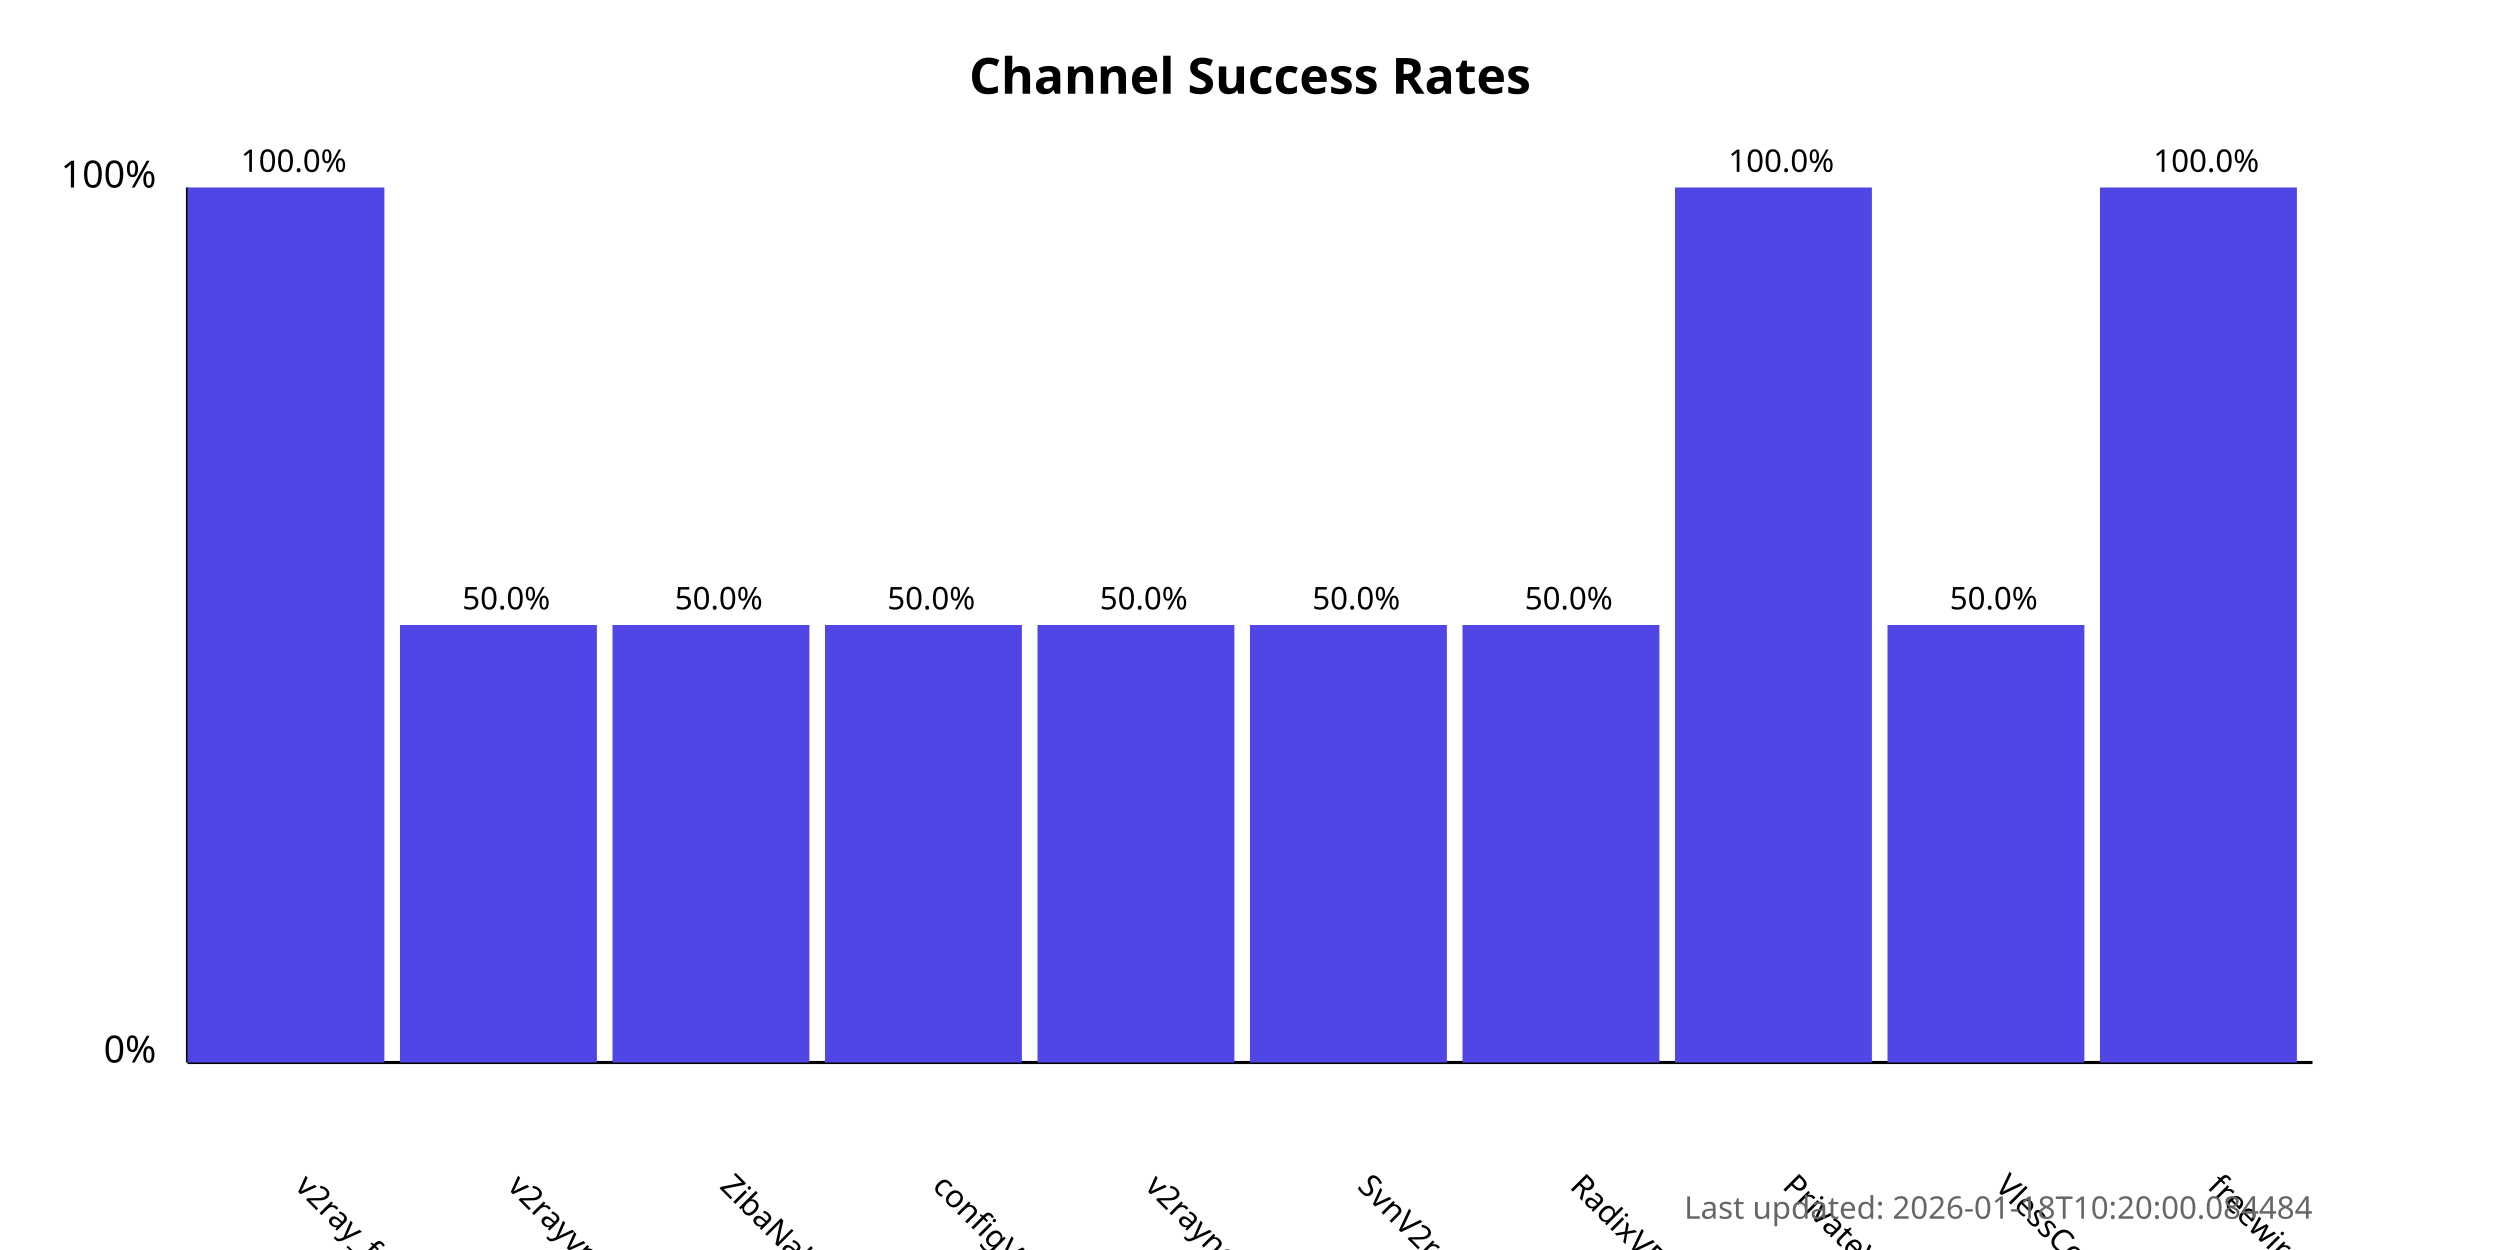
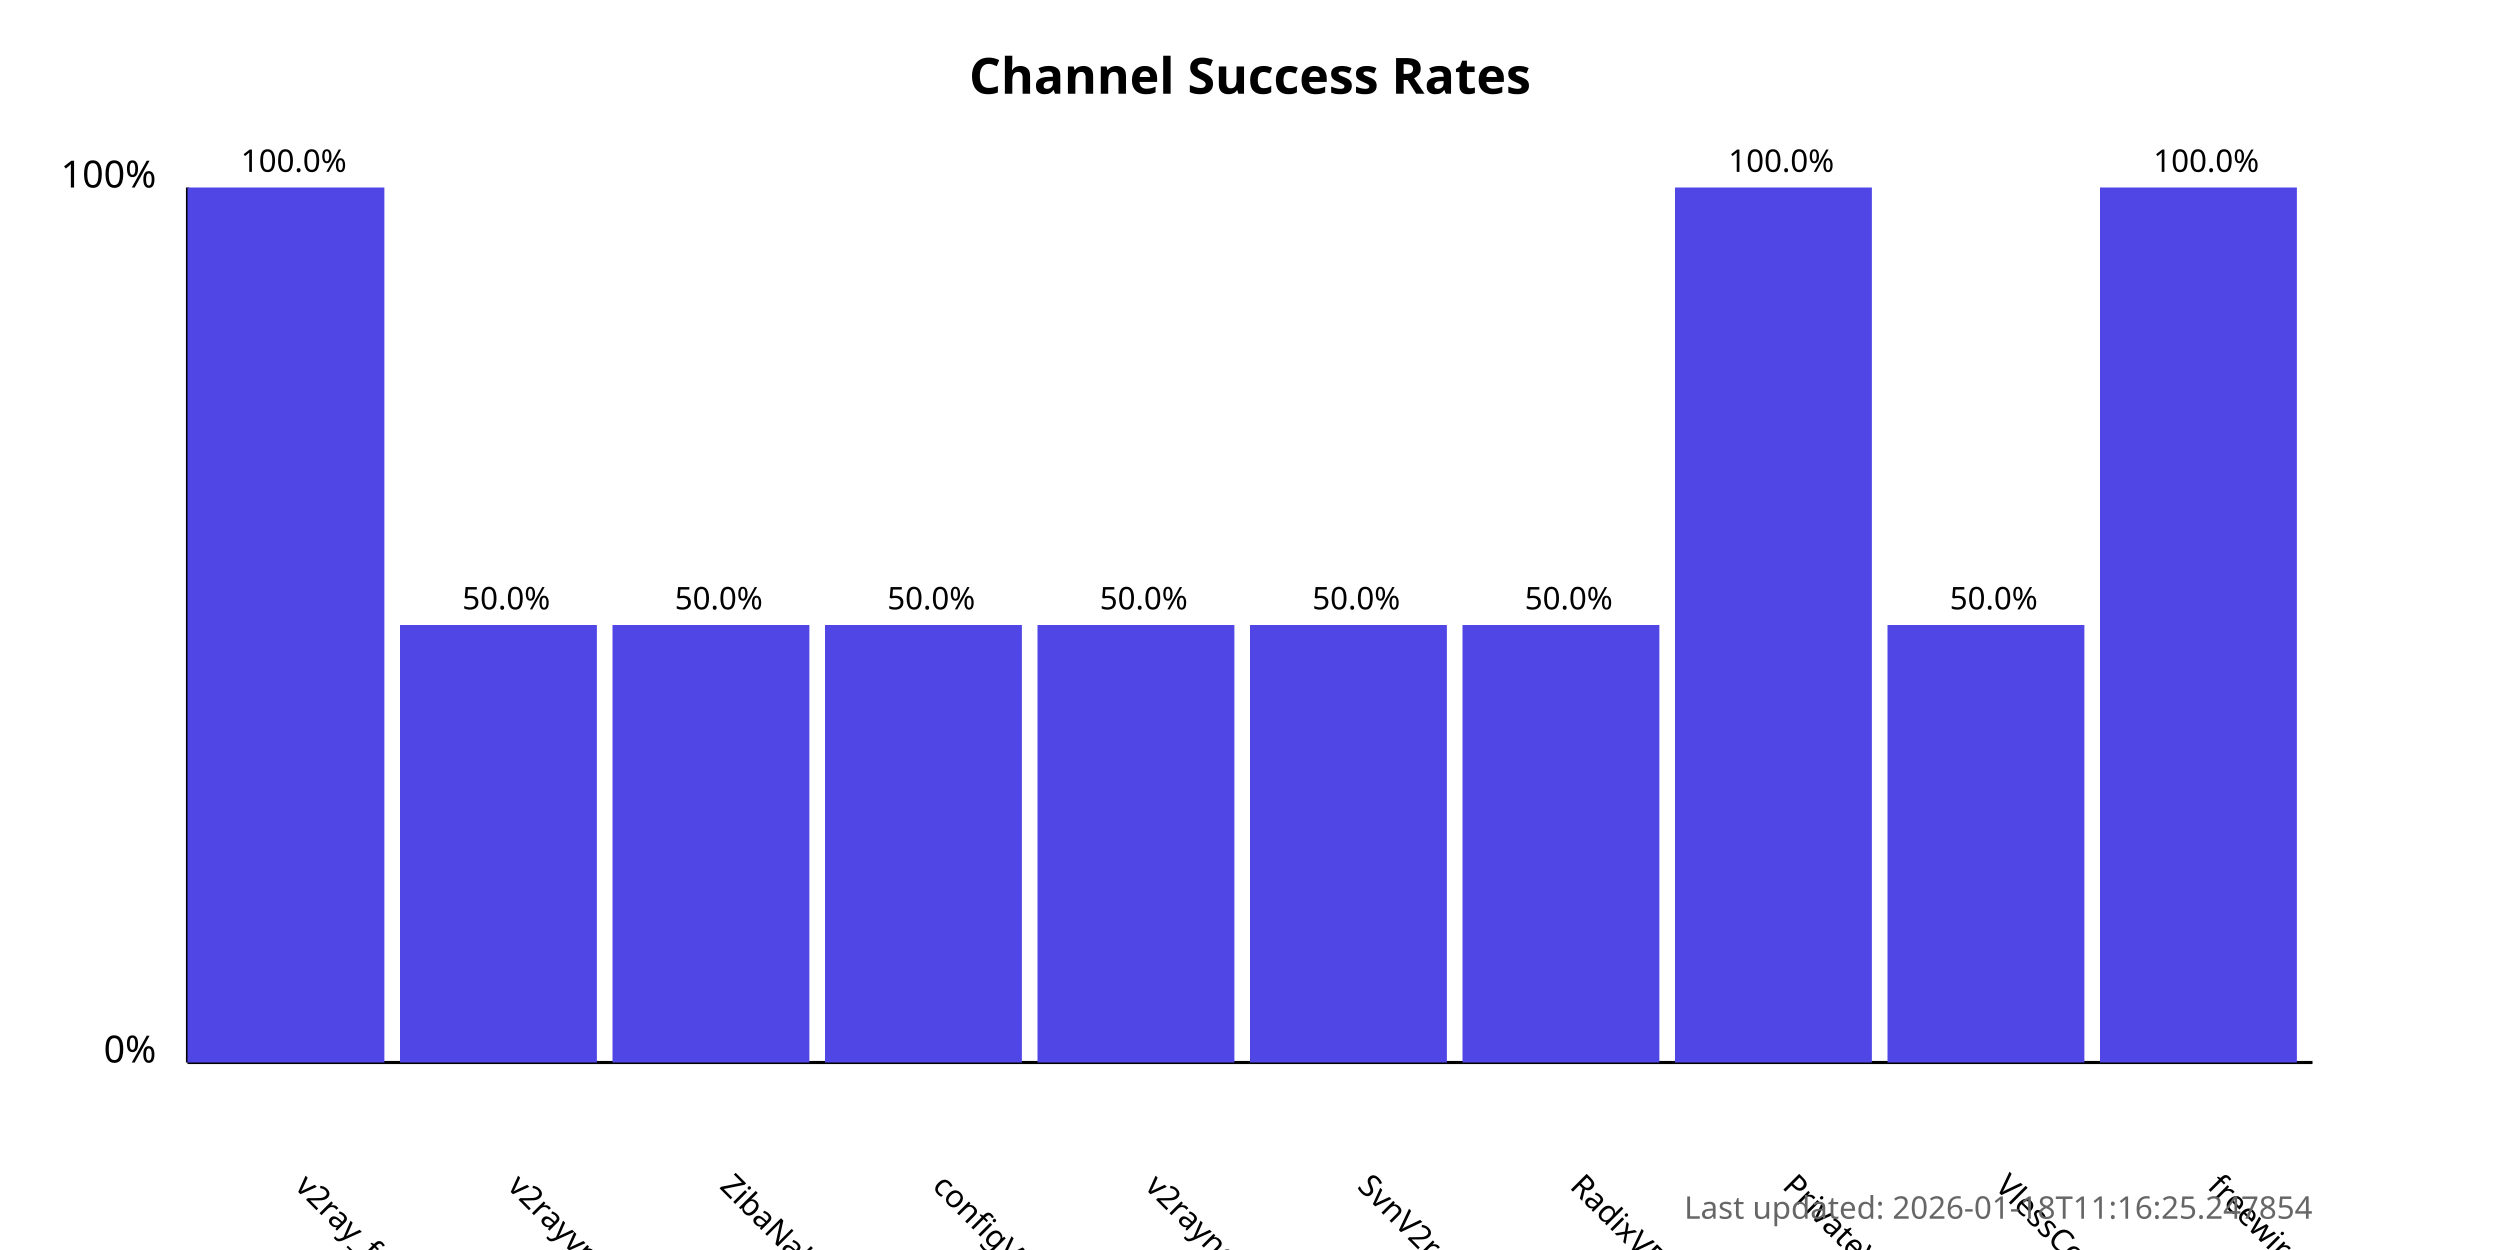
<svg xmlns="http://www.w3.org/2000/svg" width="800" height="400">
  <style>
            .chart-title { font: bold 16px sans-serif; }
            .axis-label { font: 12px sans-serif; }
            .tick-label { font: 10px sans-serif; }
            .bar { fill: #4f46e5; }
            .bar:hover { fill: #6366f1; }
            .timestamp { font: 10px sans-serif; fill: #666; }
        </style>
  <text x="400.0" y="30" text-anchor="middle" class="chart-title">
            Channel Success Rates
        </text>
  <line x1="60" y1="340" x2="60" y2="60" stroke="black" stroke-width="1" />
  <line x1="60" y1="340" x2="740" y2="340" stroke="black" stroke-width="1" />
  <text x="50" y="340" text-anchor="end" class="axis-label">0%</text>
  <text x="50" y="60" text-anchor="end" class="axis-label">100%</text>
  <g>
    <rect x="60" y="60.0" width="63.0" height="280.0" class="bar" />
    <text x="94.0" y="380" transform="rotate(45, 94.0, 380)" text-anchor="start" class="tick-label">
                v2ray_free_conf
            </text>
    <text x="94.0" y="55.0" text-anchor="middle" class="tick-label">
                100.0%
            </text>
  </g>
  <g>
    <rect x="128.0" y="200.0" width="63.0" height="140.0" class="bar" />
    <text x="162.0" y="380" transform="rotate(45, 162.0, 380)" text-anchor="start" class="tick-label">
                v2rayvpno
            </text>
    <text x="162.0" y="195.0" text-anchor="middle" class="tick-label">
                50.0%
            </text>
  </g>
  <g>
    <rect x="196.0" y="200.0" width="63.0" height="140.0" class="bar" />
    <text x="230.0" y="380" transform="rotate(45, 230.0, 380)" text-anchor="start" class="tick-label">
                ZibaNabz
            </text>
    <text x="230.0" y="195.0" text-anchor="middle" class="tick-label">
                50.0%
            </text>
  </g>
  <g>
    <rect x="264.0" y="200.0" width="63.0" height="140.0" class="bar" />
    <text x="298.0" y="380" transform="rotate(45, 298.0, 380)" text-anchor="start" class="tick-label">
                configV2rayForFree
            </text>
    <text x="298.0" y="195.0" text-anchor="middle" class="tick-label">
                50.0%
            </text>
  </g>
  <g>
    <rect x="332.0" y="200.0" width="63.0" height="140.0" class="bar" />
    <text x="366.0" y="380" transform="rotate(45, 366.0, 380)" text-anchor="start" class="tick-label">
                v2rayngvpn
            </text>
    <text x="366.0" y="195.0" text-anchor="middle" class="tick-label">
                50.0%
            </text>
  </g>
  <g>
    <rect x="400.0" y="200.0" width="63.0" height="140.0" class="bar" />
    <text x="434.0" y="380" transform="rotate(45, 434.0, 380)" text-anchor="start" class="tick-label">
                SvnV2ray
            </text>
    <text x="434.0" y="195.0" text-anchor="middle" class="tick-label">
                50.0%
            </text>
  </g>
  <g>
    <rect x="468.0" y="200.0" width="63.0" height="140.0" class="bar" />
    <text x="502.0" y="380" transform="rotate(45, 502.0, 380)" text-anchor="start" class="tick-label">
                RadixVPN
            </text>
    <text x="502.0" y="195.0" text-anchor="middle" class="tick-label">
                50.0%
            </text>
  </g>
  <g>
    <rect x="536.0" y="60.0" width="63.0" height="280.0" class="bar" />
    <text x="570.0" y="380" transform="rotate(45, 570.0, 380)" text-anchor="start" class="tick-label">
                PrivateVPNs
            </text>
    <text x="570.0" y="55.0" text-anchor="middle" class="tick-label">
                100.0%
            </text>
  </g>
  <g>
    <rect x="604.0" y="200.0" width="63.0" height="140.0" class="bar" />
    <text x="638.0" y="380" transform="rotate(45, 638.0, 380)" text-anchor="start" class="tick-label">
                VlessConfig
            </text>
    <text x="638.0" y="195.0" text-anchor="middle" class="tick-label">
                50.0%
            </text>
  </g>
  <g>
    <rect x="672.0" y="60.0" width="63.0" height="280.0" class="bar" />
    <text x="706.0" y="380" transform="rotate(45, 706.0, 380)" text-anchor="start" class="tick-label">
                freewireguard
            </text>
    <text x="706.0" y="55.0" text-anchor="middle" class="tick-label">
                100.0%
            </text>
  </g>
  <text x="740" y="390" text-anchor="end" class="timestamp">
-             Last updated: 2026-01-18T10:20:00.084484
+             Last updated: 2026-01-18T11:16:25.247854
        </text>
</svg>
